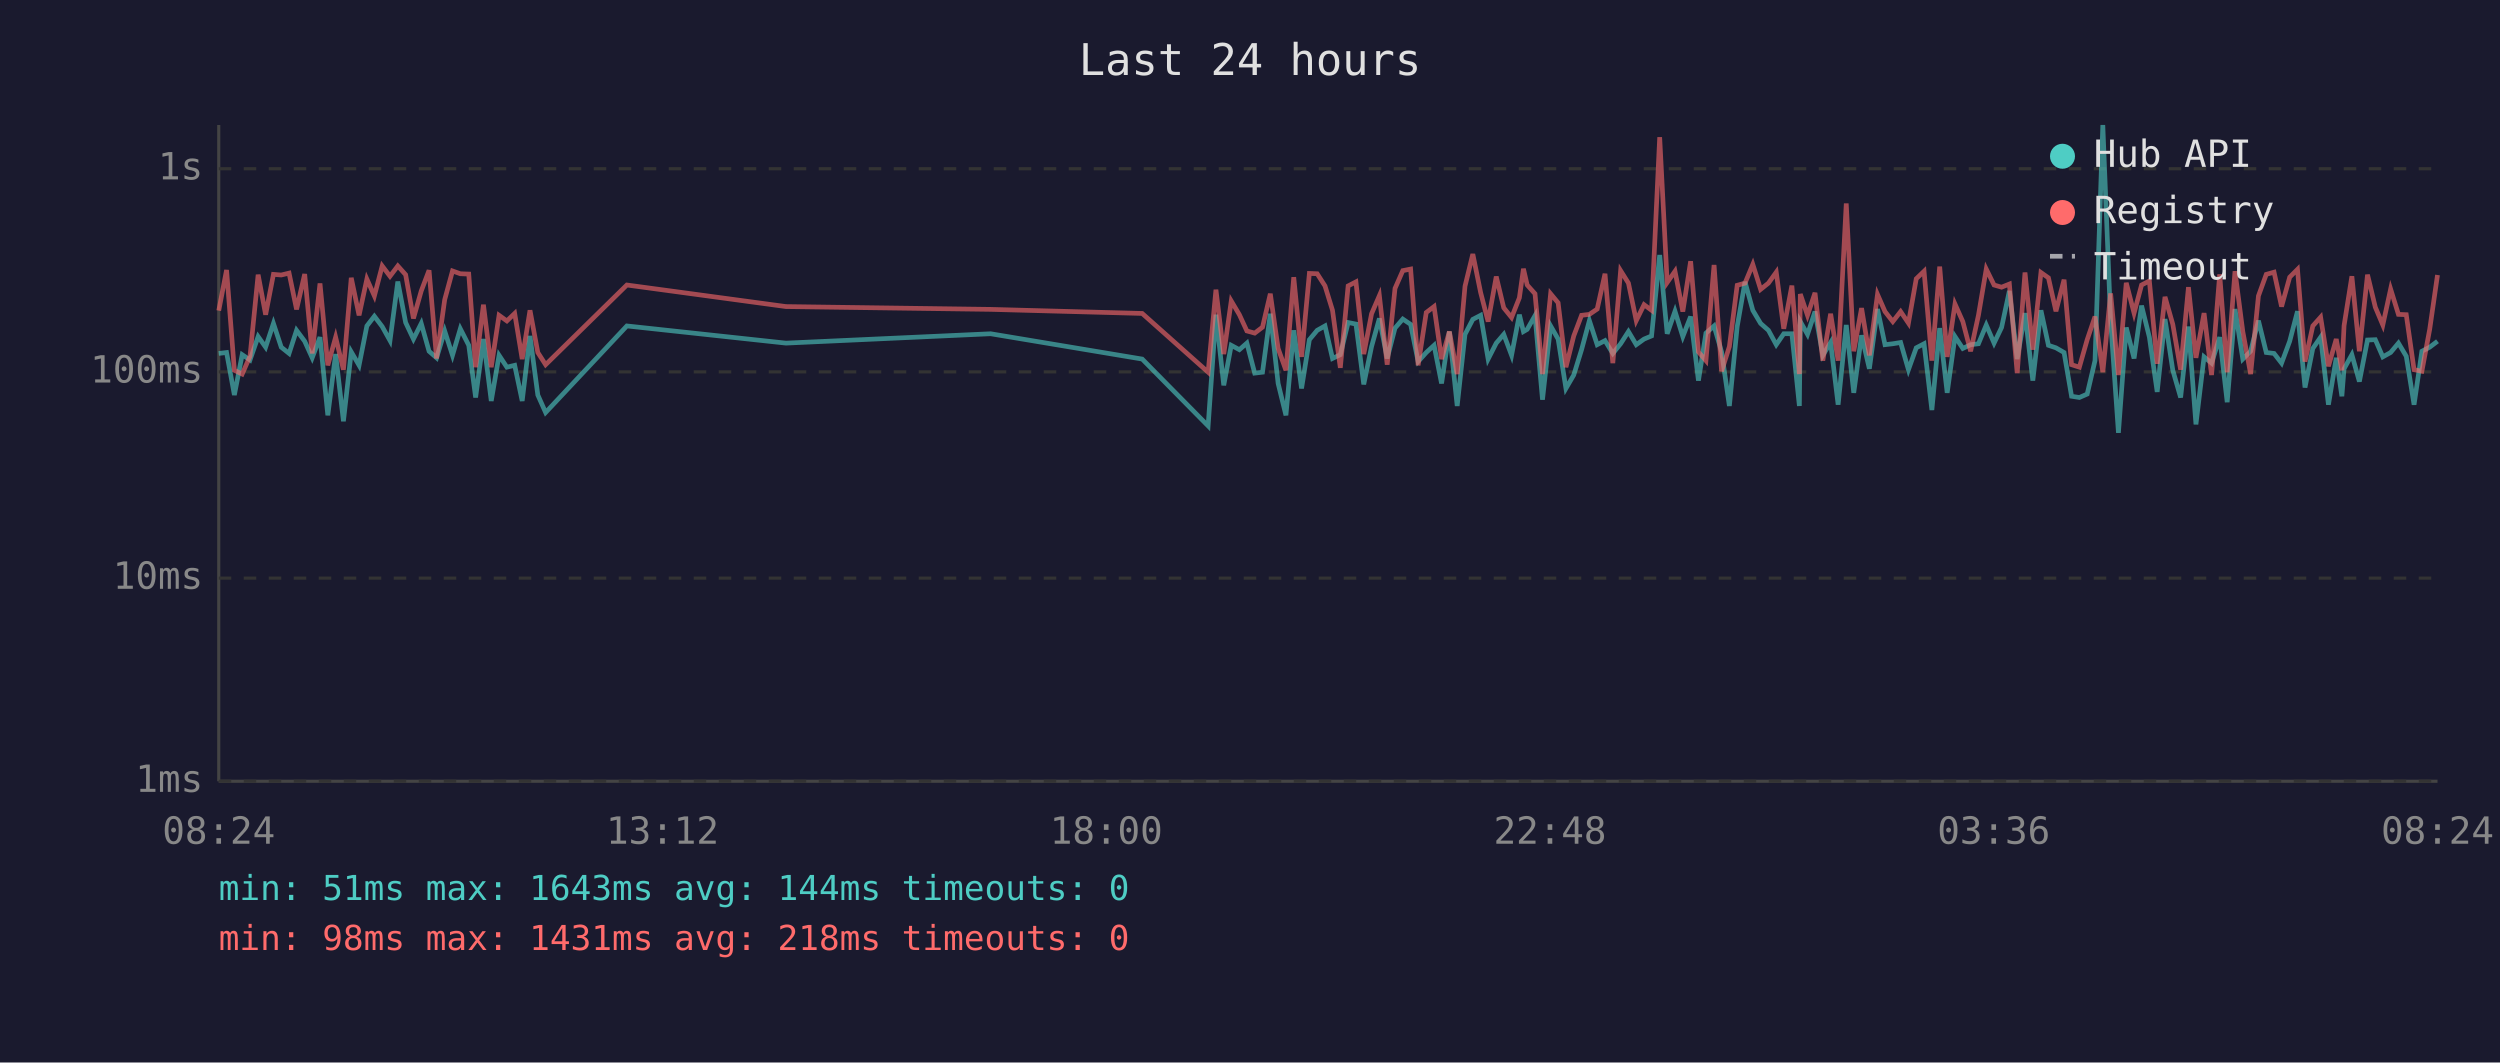
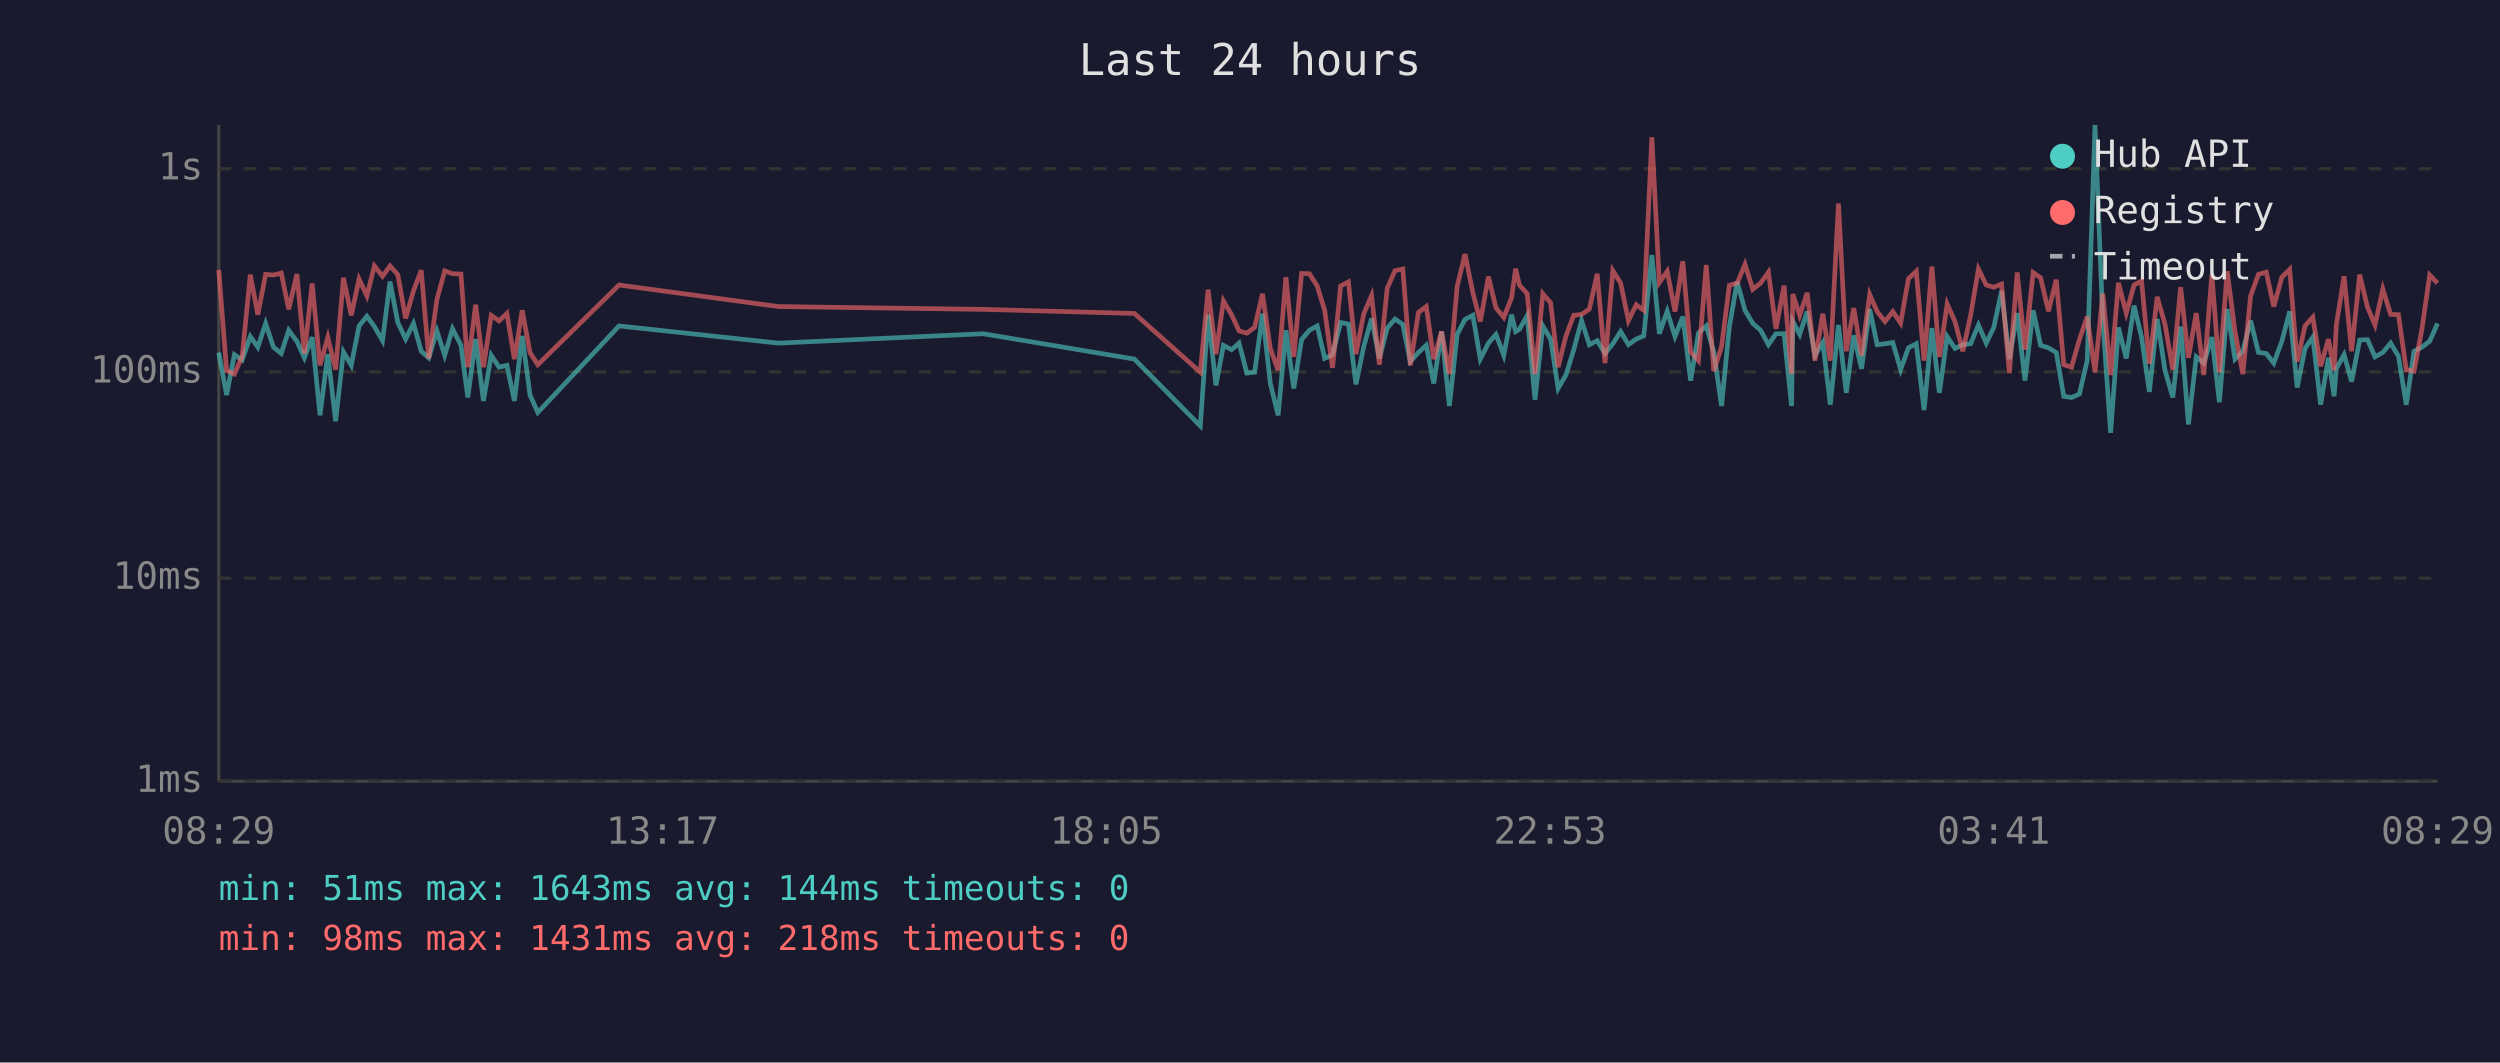
<svg xmlns="http://www.w3.org/2000/svg" viewBox="0 0 800 340" font-family="monospace" font-size="12">
  <rect width="800" height="340" fill="#1a1a2e" />
  <text x="400" y="24" fill="#e0e0e0" font-size="14" text-anchor="middle">Last 24 hours</text>
  <line x1="70" y1="40" x2="70" y2="250" stroke="#444" stroke-width="1" />
  <line x1="70" y1="250" x2="780" y2="250" stroke="#444" stroke-width="1" />
  <line x1="70" y1="250" x2="780" y2="250" stroke="#333" stroke-width="1" stroke-dasharray="4" />
  <text x="65" y="250" fill="#888" text-anchor="end" dominant-baseline="middle">1ms</text>
  <line x1="70" y1="185" x2="780" y2="185" stroke="#333" stroke-width="1" stroke-dasharray="4" />
  <text x="65" y="185" fill="#888" text-anchor="end" dominant-baseline="middle">10ms</text>
  <line x1="70" y1="119" x2="780" y2="119" stroke="#333" stroke-width="1" stroke-dasharray="4" />
  <text x="65" y="119" fill="#888" text-anchor="end" dominant-baseline="middle">100ms</text>
  <line x1="70" y1="54" x2="780" y2="54" stroke="#333" stroke-width="1" stroke-dasharray="4" />
  <text x="65" y="54" fill="#888" text-anchor="end" dominant-baseline="middle">1s</text>
-   <text x="70" y="270" fill="#888" text-anchor="middle">08:24</text>
-   <text x="212" y="270" fill="#888" text-anchor="middle">13:12</text>
-   <text x="354" y="270" fill="#888" text-anchor="middle">18:00</text>
-   <text x="496" y="270" fill="#888" text-anchor="middle">22:48</text>
-   <text x="638" y="270" fill="#888" text-anchor="middle">03:36</text>
-   <text x="780" y="270" fill="#888" text-anchor="middle">08:24</text>
-   <polyline points="70.0,113.1 72.5,112.8 75.0,126.4 77.5,113.5 80.0,115.2 82.6,107.7 85.0,111.1 87.5,103.5 90.0,111.1 92.5,113.1 94.9,105.7 97.5,109.2 99.9,114.5 102.4,107.9 104.9,132.9 107.4,113.3 109.9,134.8 112.4,112.6 114.9,116.9 117.4,104.3 119.8,101.2 122.3,104.5 124.8,109.0 127.3,90.1 129.8,103.2 132.3,108.5 134.8,103.5 137.3,112.4 139.7,114.5 142.3,105.9 144.8,113.7 147.3,105.2 150.0,110.5 152.2,127.2 154.7,108.5 157.2,128.3 159.7,113.7 162.2,117.5 164.7,116.9 167.1,128.3 169.6,107.5 172.1,126.4 174.6,132.0 200.6,104.3 251.5,109.8 317.0,106.8 365.5,114.9 386.6,136.3 389.1,100.7 391.6,123.3 394.0,110.5 396.6,111.9 399.0,109.8 401.5,119.4 404.0,119.1 406.5,100.4 409.0,122.7 411.5,132.9 414.0,105.7 416.5,124.3 419.0,108.7 421.5,105.7 424.0,104.3 426.4,114.7 428.9,113.5 431.4,103.2 433.9,103.7 436.4,123.0 438.9,110.9 441.4,101.9 443.9,114.7 446.4,105.0 448.9,102.1 451.4,103.8 453.8,115.7 456.4,112.8 458.9,110.5 461.3,122.7 463.8,106.1 466.3,129.9 468.8,107.0 471.3,102.2 473.8,100.9 476.2,114.9 478.8,109.8 481.2,107.0 483.7,113.7 486.2,100.7 487.5,106.1 488.7,105.4 491.2,101.0 493.6,127.9 496.2,104.3 498.6,108.5 501.1,124.3 503.6,120.0 506.1,111.9 508.6,102.6 511.1,110.3 513.6,109.0 516.1,113.1 518.6,110.0 521.1,106.1 523.6,110.3 526.1,108.5 528.5,107.5 531.1,81.6 533.5,106.8 536.0,99.6 538.5,107.7 541.0,101.3 543.5,121.8 545.9,106.6 548.5,104.3 550.9,112.6 553.4,129.9 555.9,104.5 558.4,90.2 560.9,99.3 563.4,103.5 565.9,105.7 568.4,110.3 570.8,106.8 573.4,106.8 575.8,129.9 576.1,102.9 578.4,107.0 580.8,99.7 583.3,113.7 585.8,109.6 588.2,129.5 590.8,104.0 593.2,125.7 595.7,107.3 598.2,118.0 600.8,98.9 603.2,110.3 605.7,110.0 608.2,109.6 610.7,118.3 613.2,111.3 615.7,110.0 618.2,131.2 620.7,105.0 623.1,125.7 625.6,107.7 628.1,111.5 630.6,110.3 633.1,110.0 635.6,104.0 638.1,109.8 640.5,104.8 643.0,93.1 645.5,114.9 648.0,100.2 650.5,121.8 653.1,99.3 655.5,110.5 657.9,111.3 660.5,112.8 662.9,126.8 665.4,127.2 667.9,126.1 670.4,115.4 672.9,40.0 675.4,102.7 677.9,138.5 680.4,104.8 682.9,114.7 685.3,97.8 687.8,107.9 690.3,125.4 692.8,102.1 695.3,118.5 697.8,127.2 700.3,104.5 702.7,135.8 705.3,114.2 707.7,116.2 710.3,107.9 712.7,128.7 715.2,98.9 717.7,114.9 720.2,112.4 722.7,102.6 725.2,112.8 727.7,113.1 730.1,116.2 732.7,109.2 735.2,99.6 737.6,124.0 740.1,111.5 742.6,107.9 745.1,129.5 747.6,114.5 749.4,126.8 750.1,118.0 752.6,113.5 755.0,122.1 757.6,108.8 760.1,108.7 762.5,114.2 765.0,112.8 767.5,109.8 770.0,114.0 772.5,129.5 775.0,112.4 777.5,111.1 780.0,109.2" fill="none" stroke="#4ecdc4" stroke-width="1.5" opacity="0.6" />
-   <polyline points="70.0,99.4 72.5,86.4 75.0,118.5 77.5,119.7 80.0,114.0 82.6,87.9 85.0,100.7 87.5,87.8 90.0,88.0 92.5,87.4 94.9,99.0 97.5,87.7 99.9,113.1 102.4,90.7 104.9,116.9 107.4,107.9 109.9,118.3 112.4,88.9 114.9,100.9 117.4,89.3 119.8,94.7 122.3,85.1 124.8,88.4 127.3,85.1 129.8,87.9 132.3,101.9 134.8,93.1 137.3,86.5 139.7,114.7 142.3,95.9 144.8,86.7 147.3,87.6 150.0,87.7 152.2,117.5 154.7,97.5 157.2,117.5 159.7,100.9 162.2,102.7 164.7,100.3 167.1,114.9 169.6,99.3 172.1,112.8 174.6,116.7 200.6,91.2 251.5,98.1 317.0,99.0 365.5,100.3 386.6,119.1 389.1,92.7 391.6,113.3 394.0,96.3 396.6,100.7 399.0,105.9 401.5,106.6 404.0,104.7 406.5,94.0 409.0,111.5 411.5,118.5 414.0,88.7 416.5,114.2 419.0,87.5 421.5,87.6 424.0,91.5 426.4,99.3 428.9,117.7 431.4,91.5 433.9,90.2 436.4,113.3 438.9,100.4 441.4,94.6 443.9,116.7 446.4,92.3 448.9,86.6 451.4,86.1 453.8,116.9 456.4,100.0 458.9,98.1 461.3,114.9 463.8,106.1 466.3,119.7 468.8,91.6 471.3,81.3 473.8,93.6 476.2,102.9 478.8,88.5 481.2,98.5 483.7,101.6 486.2,95.3 487.5,86.0 488.7,91.2 491.2,94.0 493.6,119.7 496.2,94.0 498.6,96.9 501.1,117.5 503.6,107.5 506.1,100.9 508.6,100.6 511.1,98.9 513.6,87.6 516.1,116.2 518.6,86.6 521.1,90.6 523.6,102.6 526.1,97.5 528.5,99.3 531.1,43.9 533.5,90.4 536.0,86.8 538.5,99.7 541.0,83.6 543.5,112.6 545.9,115.4 548.5,84.8 550.9,118.8 553.4,110.9 555.9,91.3 558.4,90.6 560.9,84.6 563.4,92.6 565.9,90.6 568.4,87.1 570.8,105.2 573.4,91.4 575.8,119.7 576.1,94.1 578.4,100.9 580.8,93.7 583.3,115.4 585.8,100.4 588.2,115.4 590.8,65.1 593.2,112.4 595.7,98.6 598.2,113.7 600.8,94.2 603.2,99.7 605.7,102.9 608.2,99.7 610.7,103.4 613.2,89.2 615.7,86.8 618.2,115.4 620.7,85.3 623.1,114.2 625.6,97.3 628.1,102.9 630.6,112.4 633.1,100.9 635.6,86.1 638.1,91.2 640.5,91.9 643.0,90.9 645.5,119.4 648.0,87.2 650.5,111.9 653.1,87.2 655.5,88.9 657.9,99.6 660.5,89.5 662.9,116.7 665.4,117.5 667.9,108.7 670.4,101.3 672.9,119.1 675.4,93.9 677.9,120.0 680.4,90.5 682.9,100.2 685.3,91.2 687.8,89.9 690.3,116.4 692.8,95.0 695.3,103.8 697.8,118.3 700.3,91.9 702.7,114.5 705.3,100.2 707.7,120.0 710.3,87.8 712.7,119.1 715.2,86.8 717.7,106.1 720.2,119.7 722.7,94.7 725.2,87.8 727.7,87.1 730.1,98.1 732.7,88.7 735.2,86.2 737.6,115.7 740.1,104.3 742.6,101.5 745.1,117.2 747.6,108.5 749.4,118.5 750.1,104.2 752.6,88.4 755.0,112.4 757.6,87.9 760.1,98.3 762.5,104.0 765.0,92.5 767.5,100.6 770.0,100.7 772.5,118.3 775.0,118.8 777.5,105.4 780.0,88.0" fill="none" stroke="#ff6b6b" stroke-width="1.5" opacity="0.6" />
+   <text x="70" y="270" fill="#888" text-anchor="middle">08:29</text>
+   <text x="212" y="270" fill="#888" text-anchor="middle">13:17</text>
+   <text x="354" y="270" fill="#888" text-anchor="middle">18:05</text>
+   <text x="496" y="270" fill="#888" text-anchor="middle">22:53</text>
+   <text x="638" y="270" fill="#888" text-anchor="middle">03:41</text>
+   <text x="780" y="270" fill="#888" text-anchor="middle">08:29</text>
+   <polyline points="70.0,112.8 72.5,126.4 75.0,113.5 77.5,115.2 80.1,107.7 82.5,111.1 85.0,103.5 87.5,111.1 90.0,113.1 92.4,105.7 95.0,109.2 97.4,114.5 99.9,107.9 102.4,132.9 104.9,113.3 107.4,134.8 109.9,112.6 112.4,116.9 114.9,104.3 117.4,101.2 119.8,104.5 122.4,109.0 124.8,90.1 127.3,103.2 129.8,108.5 132.3,103.5 134.8,112.4 137.2,114.5 139.8,105.9 142.3,113.7 144.8,105.2 147.5,110.5 149.7,127.2 152.2,108.5 154.7,128.3 157.2,113.7 159.7,117.5 162.2,116.9 164.6,128.3 167.1,107.5 169.6,126.4 172.1,132.0 198.1,104.3 249.1,109.8 314.6,106.8 363.0,114.9 384.1,136.3 386.6,100.7 389.1,123.3 391.5,110.5 394.1,111.9 396.5,109.8 399.0,119.4 401.5,119.1 404.0,100.4 406.5,122.7 409.0,132.9 411.5,105.7 414.0,124.3 416.5,108.7 419.0,105.7 421.5,104.3 423.9,114.7 426.4,113.5 429.0,103.2 431.5,103.7 433.9,123.0 436.4,110.9 438.9,101.9 441.4,114.7 443.9,105.0 446.4,102.1 448.9,103.8 451.3,115.7 453.9,112.8 456.4,110.5 458.8,122.7 461.3,106.1 463.8,129.9 466.3,107.0 468.8,102.2 471.3,100.9 473.7,114.9 476.3,109.8 478.7,107.0 481.2,113.7 483.7,100.7 485.0,106.1 486.2,105.4 488.7,101.0 491.2,127.9 493.7,104.3 496.2,108.5 498.6,124.3 501.1,120.0 503.6,111.9 506.1,102.6 508.6,110.3 511.1,109.0 513.6,113.1 516.1,110.0 518.6,106.1 521.1,110.3 523.6,108.5 526.0,107.5 528.6,81.6 531.0,106.8 533.5,99.6 536.0,107.7 538.5,101.3 541.0,121.8 543.5,106.6 546.0,104.3 548.4,112.6 550.9,129.9 553.4,104.5 555.9,90.2 558.4,99.3 560.9,103.5 563.4,105.7 565.9,110.3 568.3,106.8 570.9,106.8 573.3,129.9 573.7,102.9 575.9,107.0 578.3,99.7 580.8,113.7 583.3,109.6 585.7,129.5 588.3,104.0 590.8,125.7 593.2,107.3 595.7,118.0 598.3,98.9 600.7,110.3 603.2,110.0 605.7,109.6 608.2,118.3 610.7,111.3 613.2,110.0 615.7,131.2 618.2,105.0 620.6,125.7 623.1,107.7 625.6,111.5 628.1,110.3 630.6,110.0 633.1,104.0 635.6,109.8 638.0,104.8 640.5,93.1 643.0,114.9 645.5,100.2 648.0,121.8 650.6,99.3 653.0,110.5 655.5,111.3 658.0,112.8 660.4,126.8 662.9,127.2 665.4,126.1 667.9,115.4 670.4,40.0 672.9,102.7 675.4,138.5 677.9,104.8 680.4,114.7 682.9,97.8 685.3,107.9 687.8,125.4 690.3,102.1 692.8,118.5 695.3,127.2 697.8,104.5 700.3,135.8 702.8,114.2 705.2,116.2 707.8,107.9 710.2,128.7 712.7,98.9 715.2,114.9 717.7,112.4 720.2,102.6 722.7,112.8 725.2,113.1 727.6,116.2 730.2,109.2 732.7,99.6 735.1,124.0 737.6,111.5 740.1,107.9 742.6,129.5 745.1,114.5 746.9,126.8 747.6,118.0 750.1,113.5 752.5,122.1 755.1,108.8 757.6,108.7 760.0,114.2 762.5,112.8 765.0,109.8 767.5,114.0 770.0,129.5 772.5,112.4 775.0,111.1 777.5,109.2 780.0,103.5" fill="none" stroke="#4ecdc4" stroke-width="1.5" opacity="0.6" />
+   <polyline points="70.0,86.4 72.5,118.5 75.0,119.7 77.5,114.0 80.1,87.9 82.5,100.7 85.0,87.8 87.5,88.0 90.0,87.4 92.4,99.0 95.0,87.7 97.4,113.1 99.9,90.7 102.4,116.9 104.9,107.9 107.4,118.3 109.9,88.9 112.4,100.9 114.9,89.3 117.4,94.7 119.8,85.1 122.4,88.4 124.8,85.1 127.3,87.9 129.8,101.9 132.3,93.1 134.8,86.5 137.2,114.7 139.8,95.9 142.3,86.7 144.8,87.6 147.5,87.7 149.7,117.5 152.2,97.5 154.7,117.5 157.2,100.9 159.7,102.7 162.2,100.3 164.6,114.9 167.1,99.3 169.6,112.8 172.1,116.7 198.1,91.2 249.1,98.1 314.6,99.0 363.0,100.3 384.1,119.1 386.6,92.7 389.1,113.3 391.5,96.3 394.1,100.7 396.5,105.9 399.0,106.6 401.5,104.7 404.0,94.0 406.5,111.5 409.0,118.5 411.5,88.7 414.0,114.2 416.5,87.5 419.0,87.6 421.5,91.5 423.9,99.3 426.4,117.7 429.0,91.5 431.5,90.2 433.9,113.3 436.4,100.4 438.9,94.6 441.4,116.7 443.9,92.3 446.4,86.6 448.9,86.1 451.3,116.9 453.9,100.0 456.4,98.1 458.8,114.9 461.3,106.1 463.8,119.7 466.3,91.6 468.8,81.3 471.3,93.6 473.7,102.9 476.3,88.5 478.7,98.5 481.2,101.6 483.7,95.3 485.0,86.0 486.2,91.2 488.7,94.0 491.2,119.7 493.7,94.0 496.2,96.9 498.6,117.5 501.1,107.5 503.6,100.9 506.1,100.6 508.6,98.9 511.1,87.6 513.6,116.2 516.1,86.6 518.6,90.6 521.1,102.6 523.6,97.5 526.0,99.3 528.6,43.9 531.0,90.4 533.5,86.8 536.0,99.7 538.5,83.6 541.0,112.6 543.5,115.4 546.0,84.8 548.4,118.8 550.9,110.9 553.4,91.3 555.9,90.6 558.4,84.6 560.9,92.6 563.4,90.6 565.9,87.1 568.3,105.2 570.9,91.4 573.3,119.7 573.7,94.1 575.9,100.9 578.3,93.7 580.8,115.4 583.3,100.4 585.7,115.4 588.3,65.1 590.8,112.4 593.2,98.6 595.7,113.7 598.3,94.2 600.7,99.7 603.2,102.9 605.7,99.7 608.2,103.4 610.7,89.2 613.2,86.8 615.7,115.4 618.2,85.3 620.6,114.2 623.1,97.3 625.6,102.9 628.1,112.4 630.6,100.9 633.1,86.1 635.6,91.2 638.0,91.9 640.5,90.9 643.0,119.4 645.5,87.2 648.0,111.9 650.6,87.2 653.0,88.9 655.5,99.6 658.0,89.5 660.4,116.7 662.9,117.5 665.4,108.7 667.9,101.3 670.4,119.1 672.9,93.9 675.4,120.0 677.9,90.5 680.4,100.2 682.9,91.2 685.3,89.9 687.8,116.4 690.3,95.0 692.8,103.8 695.3,118.3 697.8,91.9 700.3,114.5 702.8,100.2 705.2,120.0 707.8,87.8 710.2,119.1 712.7,86.8 715.2,106.1 717.7,119.7 720.2,94.7 722.7,87.8 725.2,87.1 727.6,98.1 730.2,88.7 732.7,86.2 735.1,115.7 737.6,104.3 740.1,101.5 742.6,117.2 745.1,108.5 746.9,118.5 747.6,104.2 750.1,88.4 752.5,112.4 755.1,87.9 757.6,98.3 760.0,104.0 762.5,92.5 765.0,100.6 767.5,100.7 770.0,118.3 772.5,118.8 775.0,105.4 777.5,88.0 780.0,90.6" fill="none" stroke="#ff6b6b" stroke-width="1.5" opacity="0.6" />
  <circle cx="660" cy="50" r="4" fill="#4ecdc4" />
  <text x="670" y="50" fill="#e0e0e0" dominant-baseline="middle">Hub API</text>
  <circle cx="660" cy="68" r="4" fill="#ff6b6b" />
  <text x="670" y="68" fill="#e0e0e0" dominant-baseline="middle">Registry</text>
  <line x1="656" y1="82" x2="664" y2="82" stroke="#e0e0e0" stroke-width="1.5" stroke-dasharray="4,3" opacity="0.7" />
  <text x="670" y="86" fill="#e0e0e0" dominant-baseline="middle">Timeout</text>
  <text x="70" y="288" fill="#4ecdc4" font-size="11">min: 51ms  max: 1643ms  avg: 144ms  timeouts: 0</text>
  <text x="70" y="304" fill="#ff6b6b" font-size="11">min: 98ms  max: 1431ms  avg: 218ms  timeouts: 0</text>
</svg>
